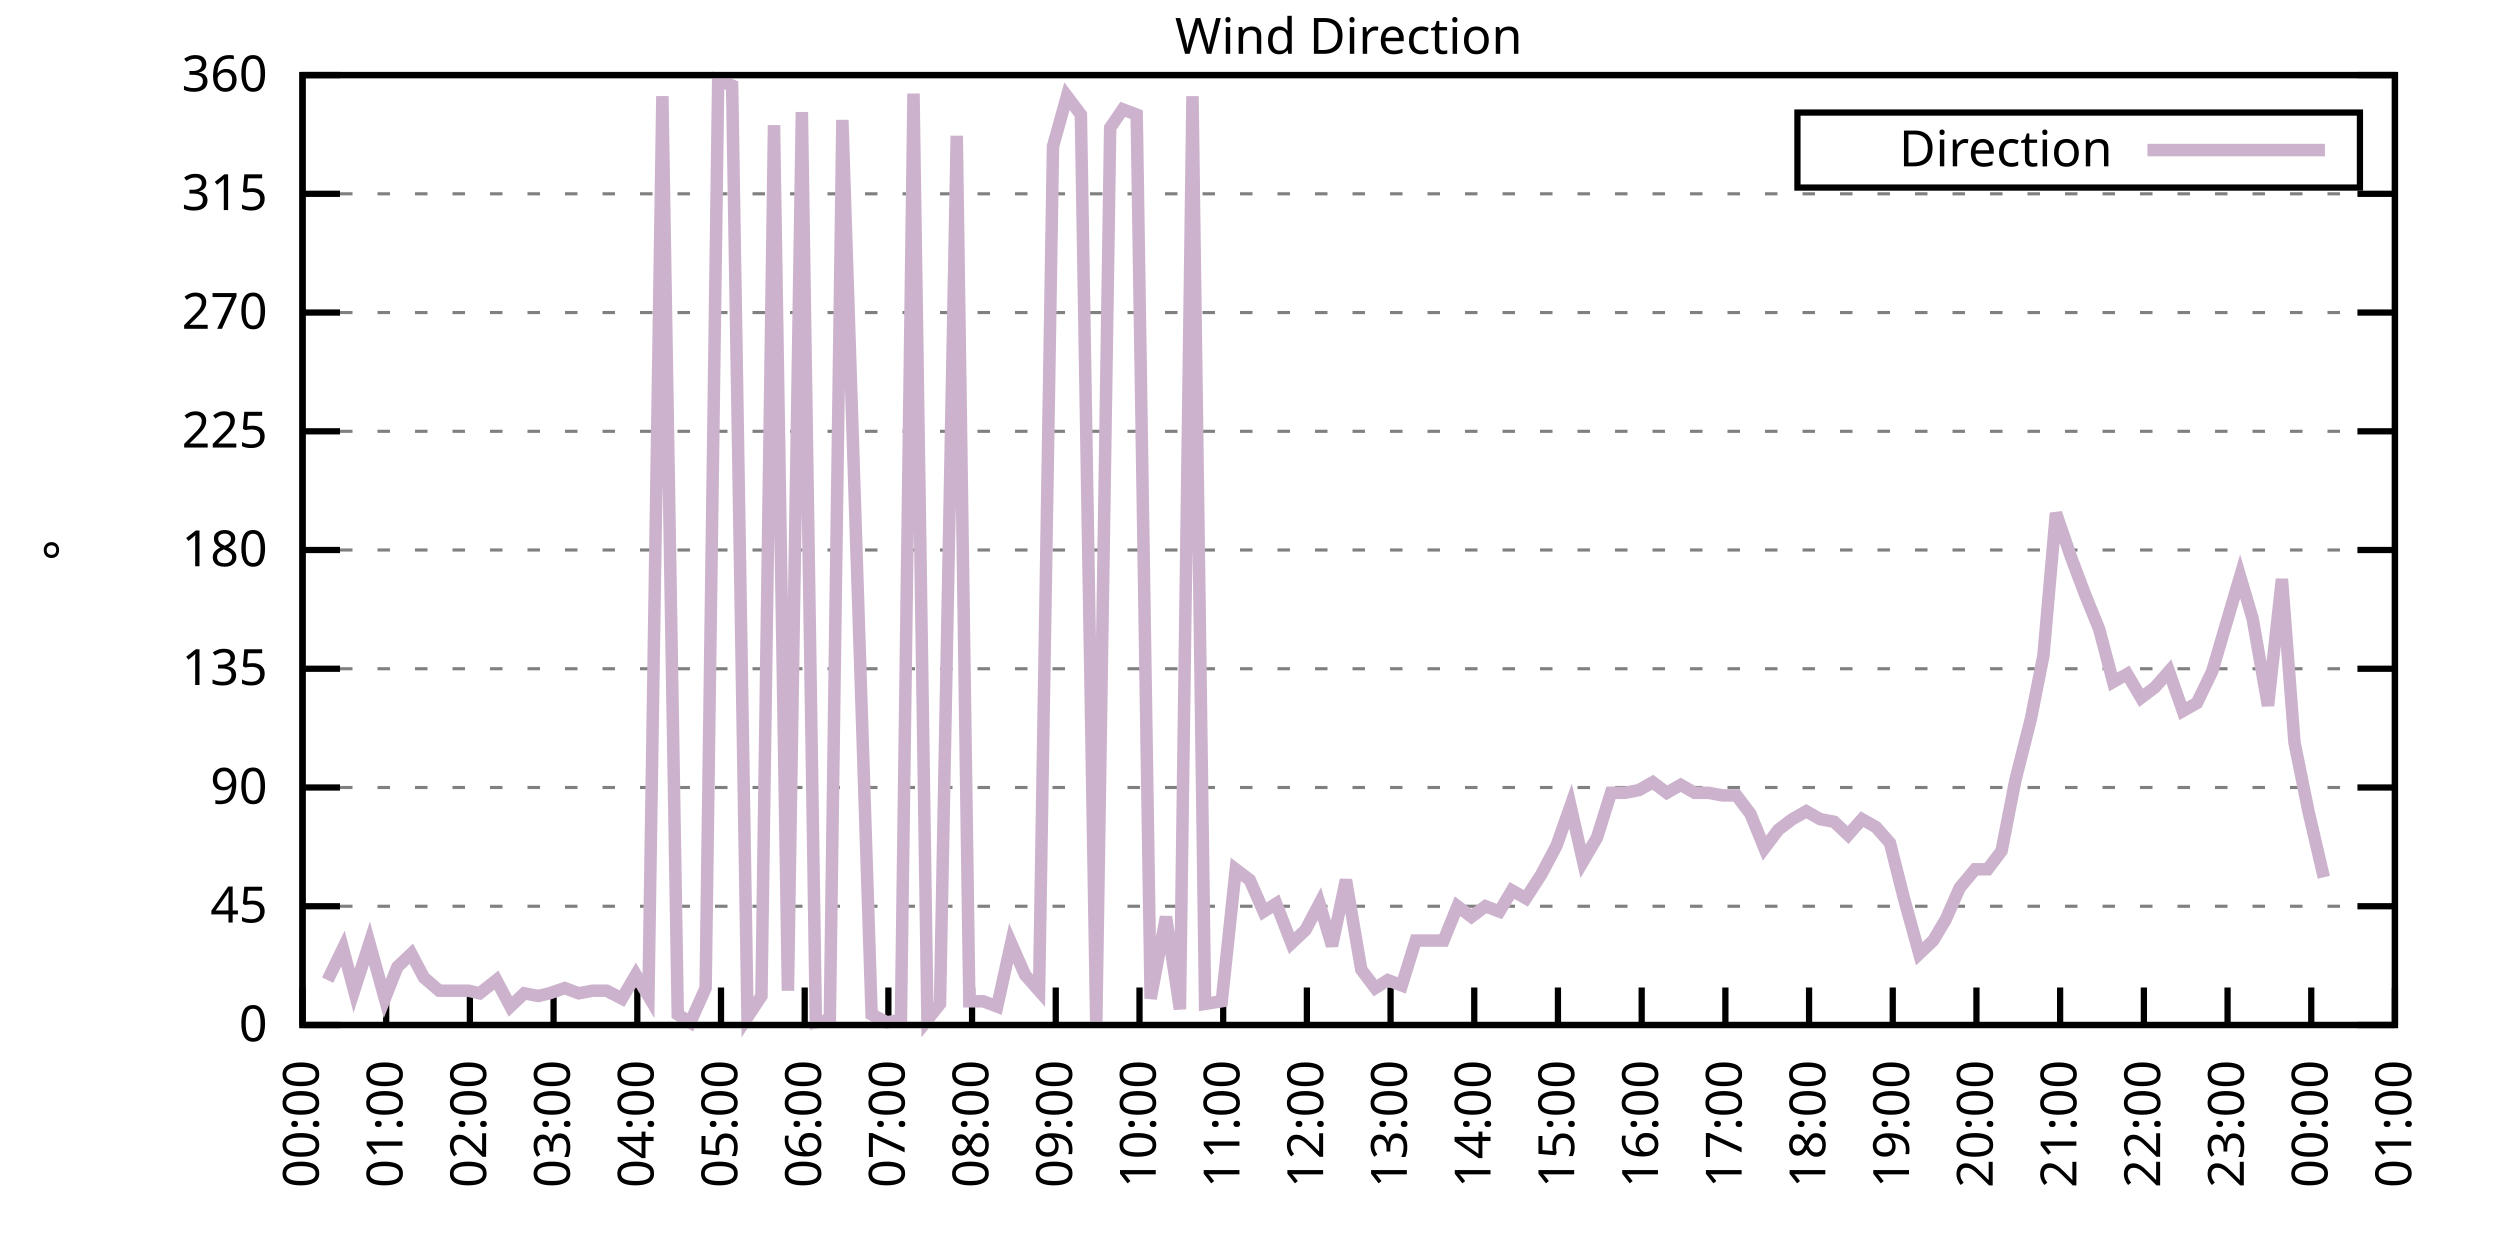
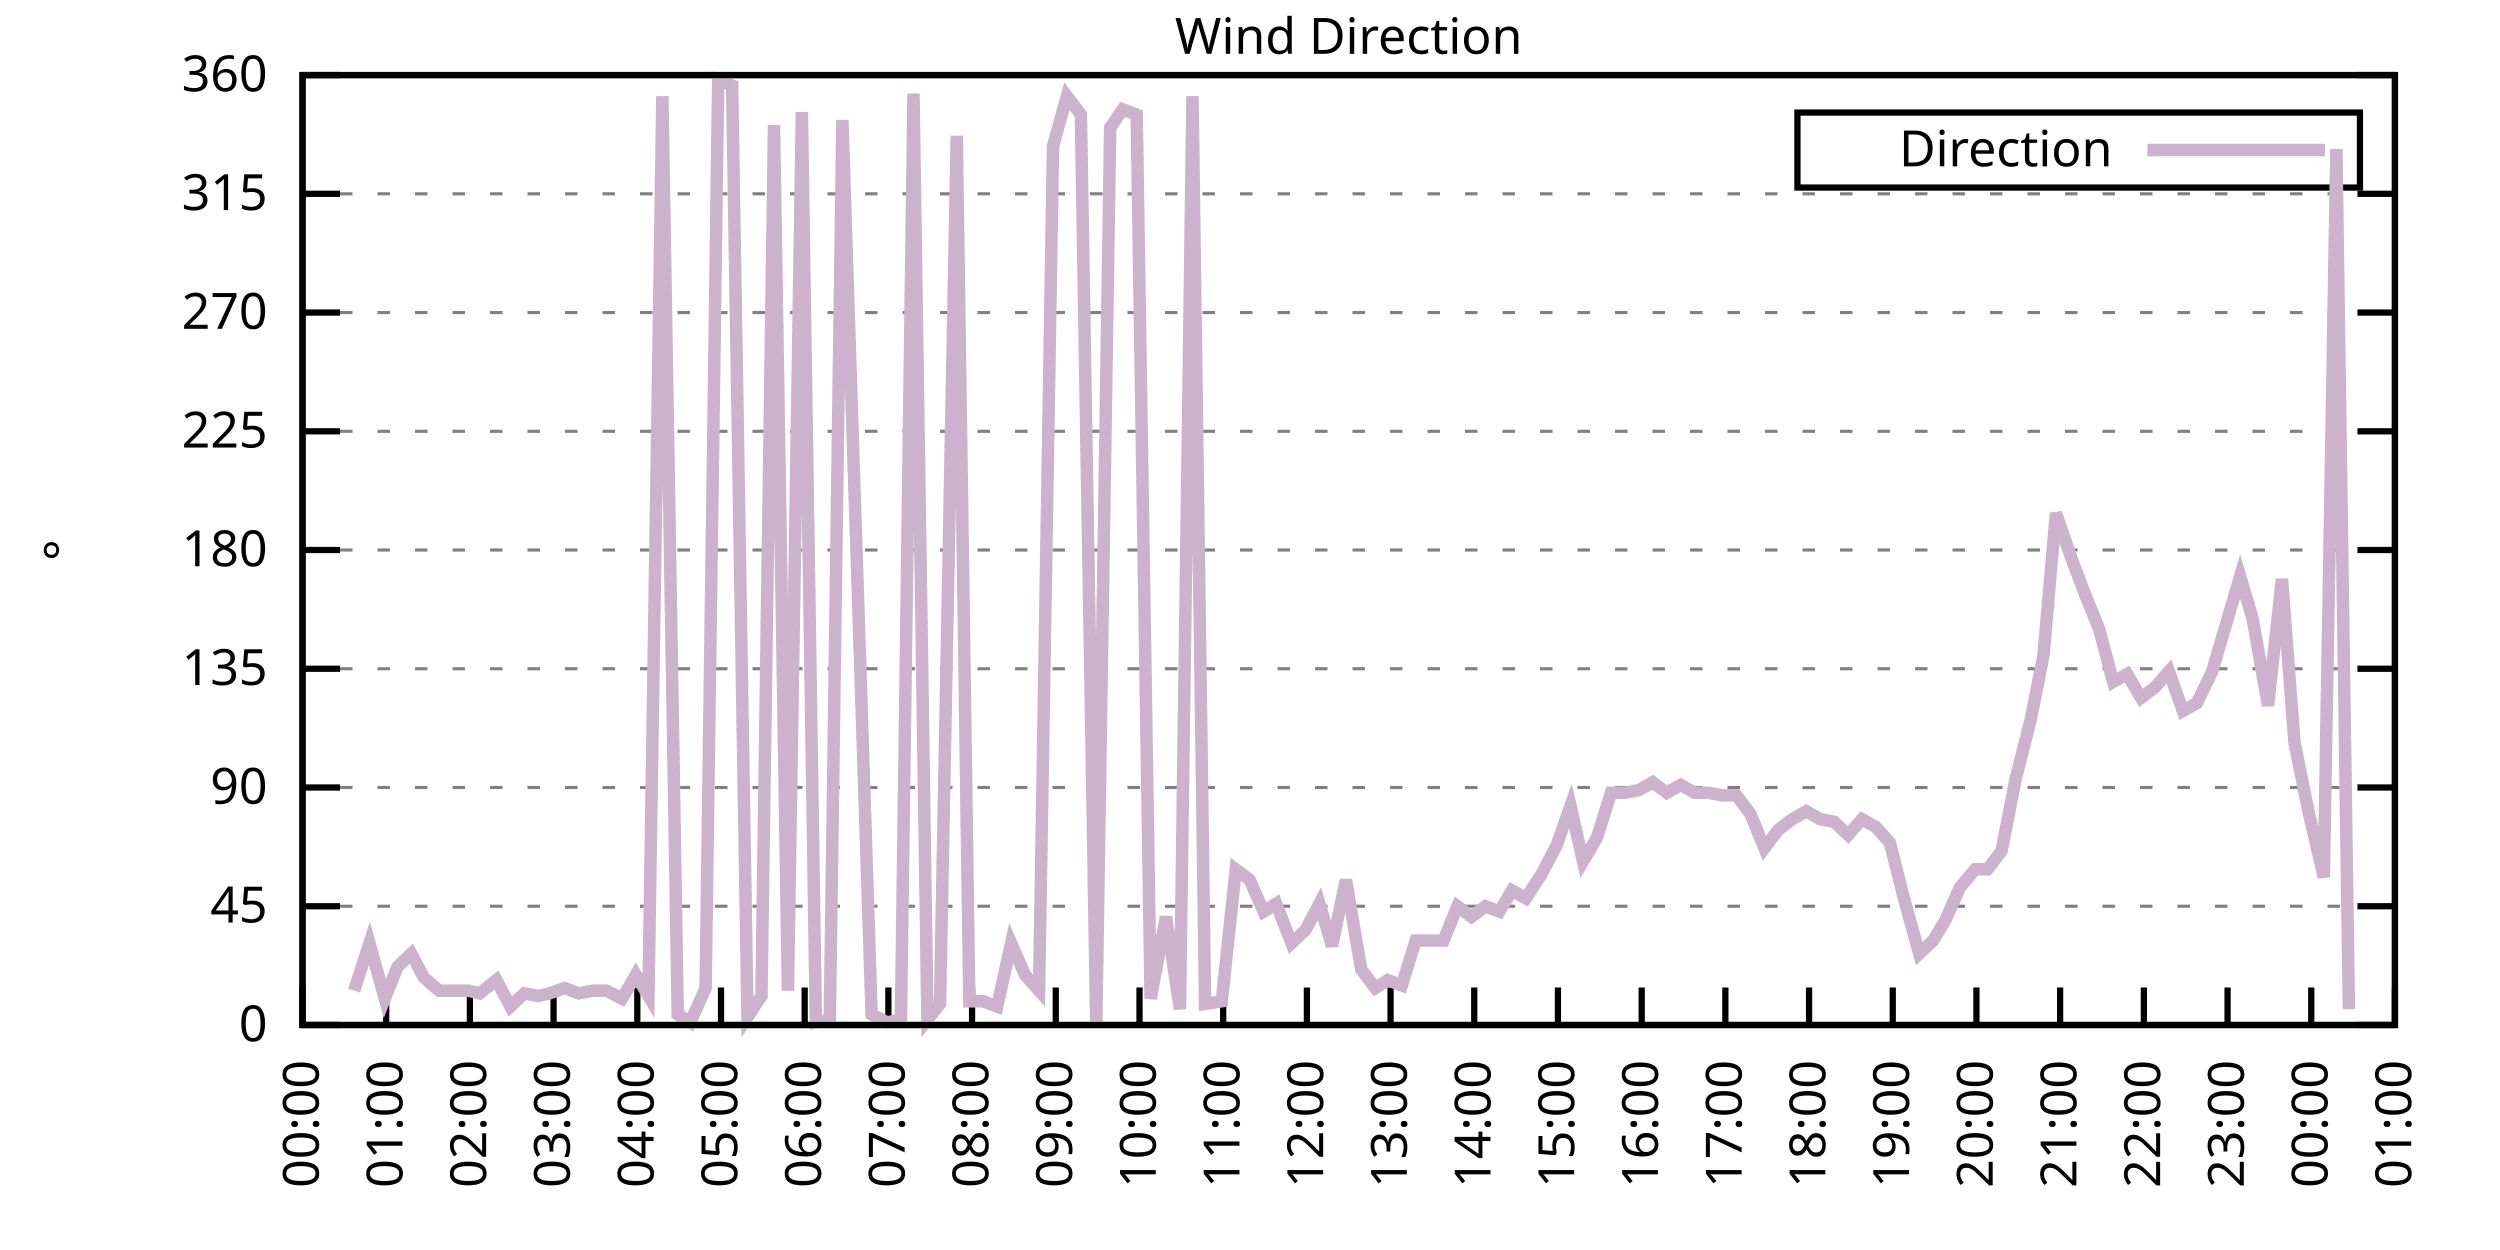
<svg xmlns="http://www.w3.org/2000/svg" xmlns:xlink="http://www.w3.org/1999/xlink" width="400" height="200" viewBox="0 0 400 200">
  <g id="gnuplot_canvas">
    <rect x="0" y="0" width="400" height="200" fill="none" />
    <defs>
      <circle id="gpDot" r="0.5" stroke-width="0.5" stroke="currentColor" />
      <path id="gpPt0" stroke-width="0.333" stroke="currentColor" d="M-1,0 h2 M0,-1 v2" />
      <path id="gpPt1" stroke-width="0.333" stroke="currentColor" d="M-1,-1 L1,1 M1,-1 L-1,1" />
      <path id="gpPt2" stroke-width="0.333" stroke="currentColor" d="M-1,0 L1,0 M0,-1 L0,1 M-1,-1 L1,1 M-1,1 L1,-1" />
      <rect id="gpPt3" stroke-width="0.333" stroke="currentColor" x="-1" y="-1" width="2" height="2" />
      <rect id="gpPt4" stroke-width="0.333" stroke="currentColor" fill="currentColor" x="-1" y="-1" width="2" height="2" />
      <circle id="gpPt5" stroke-width="0.333" stroke="currentColor" cx="0" cy="0" r="1" />
      <use xlink:href="#gpPt5" id="gpPt6" fill="currentColor" stroke="none" />
      <path id="gpPt7" stroke-width="0.333" stroke="currentColor" d="M0,-1.33 L-1.33,0.67 L1.33,0.67 z" />
      <use xlink:href="#gpPt7" id="gpPt8" fill="currentColor" stroke="none" />
      <use xlink:href="#gpPt7" id="gpPt9" stroke="currentColor" transform="rotate(180)" />
      <use xlink:href="#gpPt9" id="gpPt10" fill="currentColor" stroke="none" />
      <use xlink:href="#gpPt3" id="gpPt11" stroke="currentColor" transform="rotate(45)" />
      <use xlink:href="#gpPt11" id="gpPt12" fill="currentColor" stroke="none" />
      <path id="gpPt13" stroke-width="0.333" stroke="currentColor" d="M0,1.330 L1.265,0.411 L0.782,-1.067 L-0.782,-1.076 L-1.265,0.411 z" />
      <use xlink:href="#gpPt13" id="gpPt14" fill="currentColor" stroke="none" />
      <filter id="textbox" filterUnits="objectBoundingBox" x="0" y="0" height="1" width="1">
        <feFlood flood-color="white" flood-opacity="1" result="bgnd" />
        <feComposite in="SourceGraphic" in2="bgnd" operator="atop" />
      </filter>
      <filter id="greybox" filterUnits="objectBoundingBox" x="0" y="0" height="1" width="1">
        <feFlood flood-color="lightgrey" flood-opacity="1" result="grey" />
        <feComposite in="SourceGraphic" in2="grey" operator="atop" />
      </filter>
    </defs>
    <g fill="none" color="white" stroke="currentColor" stroke-width="1.00" stroke-linecap="butt" stroke-linejoin="miter">
</g>
    <g fill="none" color="black" stroke="currentColor" stroke-width="1.00" stroke-linecap="butt" stroke-linejoin="miter">
      <g stroke="none" shape-rendering="crispEdges">
        <polygon fill="rgb(255, 255, 255)" points="48.40,164.00 383.18,164.00 383.18,12.02 48.40,12.02 " />
      </g>
    </g>
    <g fill="none" color="black" stroke="currentColor" stroke-width="1.00" stroke-linecap="butt" stroke-linejoin="miter">
</g>
    <g fill="none" color="black" stroke="black" stroke-width="0.50" stroke-linecap="butt" stroke-linejoin="miter">
</g>
    <g fill="none" color="gray" stroke="currentColor" stroke-width="0.50" stroke-linecap="butt" stroke-linejoin="miter">
      <path stroke="gray" stroke-dasharray="2,4" class="gridline" d="M48.40,164.00 L383.19,164.00  " />
    </g>
    <g fill="none" color="gray" stroke="gray" stroke-width="1.00" stroke-linecap="butt" stroke-linejoin="miter">
</g>
    <g fill="none" color="black" stroke="currentColor" stroke-width="1.00" stroke-linecap="butt" stroke-linejoin="miter">
      <path stroke="black" d="M48.40,164.00 L54.40,164.00 M383.19,164.00 L377.19,164.00  " />
      <g transform="translate(42.80,166.60)" stroke="none" fill="black" font-family="Sans" font-size="8.00" text-anchor="end">
        <text>
          <tspan font-family="Sans"> 0</tspan>
        </text>
      </g>
    </g>
    <g fill="none" color="black" stroke="currentColor" stroke-width="1.00" stroke-linecap="butt" stroke-linejoin="miter">
</g>
    <g fill="none" color="black" stroke="black" stroke-width="0.50" stroke-linecap="butt" stroke-linejoin="miter">
</g>
    <g fill="none" color="gray" stroke="currentColor" stroke-width="0.50" stroke-linecap="butt" stroke-linejoin="miter">
      <path stroke="gray" stroke-dasharray="2,4" class="gridline" d="M48.40,145.00 L383.19,145.00  " />
    </g>
    <g fill="none" color="gray" stroke="gray" stroke-width="1.00" stroke-linecap="butt" stroke-linejoin="miter">
</g>
    <g fill="none" color="black" stroke="currentColor" stroke-width="1.00" stroke-linecap="butt" stroke-linejoin="miter">
      <path stroke="black" d="M48.40,145.00 L54.40,145.00 M383.19,145.00 L377.19,145.00  " />
      <g transform="translate(42.80,147.60)" stroke="none" fill="black" font-family="Sans" font-size="8.00" text-anchor="end">
        <text>
          <tspan font-family="Sans"> 45</tspan>
        </text>
      </g>
    </g>
    <g fill="none" color="black" stroke="currentColor" stroke-width="1.00" stroke-linecap="butt" stroke-linejoin="miter">
</g>
    <g fill="none" color="black" stroke="black" stroke-width="0.50" stroke-linecap="butt" stroke-linejoin="miter">
</g>
    <g fill="none" color="gray" stroke="currentColor" stroke-width="0.50" stroke-linecap="butt" stroke-linejoin="miter">
      <path stroke="gray" stroke-dasharray="2,4" class="gridline" d="M48.40,126.00 L383.19,126.00  " />
    </g>
    <g fill="none" color="gray" stroke="gray" stroke-width="1.00" stroke-linecap="butt" stroke-linejoin="miter">
</g>
    <g fill="none" color="black" stroke="currentColor" stroke-width="1.00" stroke-linecap="butt" stroke-linejoin="miter">
      <path stroke="black" d="M48.40,126.00 L54.40,126.00 M383.19,126.00 L377.19,126.00  " />
      <g transform="translate(42.80,128.60)" stroke="none" fill="black" font-family="Sans" font-size="8.00" text-anchor="end">
        <text>
          <tspan font-family="Sans"> 90</tspan>
        </text>
      </g>
    </g>
    <g fill="none" color="black" stroke="currentColor" stroke-width="1.00" stroke-linecap="butt" stroke-linejoin="miter">
</g>
    <g fill="none" color="black" stroke="black" stroke-width="0.50" stroke-linecap="butt" stroke-linejoin="miter">
</g>
    <g fill="none" color="gray" stroke="currentColor" stroke-width="0.50" stroke-linecap="butt" stroke-linejoin="miter">
      <path stroke="gray" stroke-dasharray="2,4" class="gridline" d="M48.40,107.00 L383.19,107.00  " />
    </g>
    <g fill="none" color="gray" stroke="gray" stroke-width="1.00" stroke-linecap="butt" stroke-linejoin="miter">
</g>
    <g fill="none" color="black" stroke="currentColor" stroke-width="1.00" stroke-linecap="butt" stroke-linejoin="miter">
      <path stroke="black" d="M48.40,107.00 L54.40,107.00 M383.19,107.00 L377.19,107.00  " />
      <g transform="translate(42.80,109.60)" stroke="none" fill="black" font-family="Sans" font-size="8.00" text-anchor="end">
        <text>
          <tspan font-family="Sans"> 135</tspan>
        </text>
      </g>
    </g>
    <g fill="none" color="black" stroke="currentColor" stroke-width="1.00" stroke-linecap="butt" stroke-linejoin="miter">
</g>
    <g fill="none" color="black" stroke="black" stroke-width="0.50" stroke-linecap="butt" stroke-linejoin="miter">
</g>
    <g fill="none" color="gray" stroke="currentColor" stroke-width="0.50" stroke-linecap="butt" stroke-linejoin="miter">
      <path stroke="gray" stroke-dasharray="2,4" class="gridline" d="M48.40,88.00 L383.19,88.00  " />
    </g>
    <g fill="none" color="gray" stroke="gray" stroke-width="1.00" stroke-linecap="butt" stroke-linejoin="miter">
</g>
    <g fill="none" color="black" stroke="currentColor" stroke-width="1.00" stroke-linecap="butt" stroke-linejoin="miter">
      <path stroke="black" d="M48.40,88.00 L54.40,88.00 M383.19,88.00 L377.19,88.00  " />
      <g transform="translate(42.80,90.60)" stroke="none" fill="black" font-family="Sans" font-size="8.00" text-anchor="end">
        <text>
          <tspan font-family="Sans"> 180</tspan>
        </text>
      </g>
    </g>
    <g fill="none" color="black" stroke="currentColor" stroke-width="1.00" stroke-linecap="butt" stroke-linejoin="miter">
</g>
    <g fill="none" color="black" stroke="black" stroke-width="0.50" stroke-linecap="butt" stroke-linejoin="miter">
</g>
    <g fill="none" color="gray" stroke="currentColor" stroke-width="0.50" stroke-linecap="butt" stroke-linejoin="miter">
      <path stroke="gray" stroke-dasharray="2,4" class="gridline" d="M48.40,69.01 L383.19,69.01  " />
    </g>
    <g fill="none" color="gray" stroke="gray" stroke-width="1.00" stroke-linecap="butt" stroke-linejoin="miter">
</g>
    <g fill="none" color="black" stroke="currentColor" stroke-width="1.00" stroke-linecap="butt" stroke-linejoin="miter">
      <path stroke="black" d="M48.40,69.01 L54.40,69.01 M383.19,69.01 L377.19,69.01  " />
      <g transform="translate(42.80,71.61)" stroke="none" fill="black" font-family="Sans" font-size="8.00" text-anchor="end">
        <text>
          <tspan font-family="Sans"> 225</tspan>
        </text>
      </g>
    </g>
    <g fill="none" color="black" stroke="currentColor" stroke-width="1.00" stroke-linecap="butt" stroke-linejoin="miter">
</g>
    <g fill="none" color="black" stroke="black" stroke-width="0.50" stroke-linecap="butt" stroke-linejoin="miter">
</g>
    <g fill="none" color="gray" stroke="currentColor" stroke-width="0.50" stroke-linecap="butt" stroke-linejoin="miter">
      <path stroke="gray" stroke-dasharray="2,4" class="gridline" d="M48.40,50.01 L383.19,50.01  " />
    </g>
    <g fill="none" color="gray" stroke="gray" stroke-width="1.00" stroke-linecap="butt" stroke-linejoin="miter">
</g>
    <g fill="none" color="black" stroke="currentColor" stroke-width="1.00" stroke-linecap="butt" stroke-linejoin="miter">
      <path stroke="black" d="M48.40,50.01 L54.40,50.01 M383.19,50.01 L377.19,50.01  " />
      <g transform="translate(42.80,52.61)" stroke="none" fill="black" font-family="Sans" font-size="8.00" text-anchor="end">
        <text>
          <tspan font-family="Sans"> 270</tspan>
        </text>
      </g>
    </g>
    <g fill="none" color="black" stroke="currentColor" stroke-width="1.00" stroke-linecap="butt" stroke-linejoin="miter">
</g>
    <g fill="none" color="black" stroke="black" stroke-width="0.50" stroke-linecap="butt" stroke-linejoin="miter">
</g>
    <g fill="none" color="gray" stroke="currentColor" stroke-width="0.50" stroke-linecap="butt" stroke-linejoin="miter">
      <path stroke="gray" stroke-dasharray="2,4" class="gridline" d="M48.40,31.01 L383.19,31.01  " />
    </g>
    <g fill="none" color="gray" stroke="gray" stroke-width="1.00" stroke-linecap="butt" stroke-linejoin="miter">
</g>
    <g fill="none" color="black" stroke="currentColor" stroke-width="1.00" stroke-linecap="butt" stroke-linejoin="miter">
      <path stroke="black" d="M48.40,31.01 L54.40,31.01 M383.19,31.01 L377.19,31.01  " />
      <g transform="translate(42.80,33.61)" stroke="none" fill="black" font-family="Sans" font-size="8.00" text-anchor="end">
        <text>
          <tspan font-family="Sans"> 315</tspan>
        </text>
      </g>
    </g>
    <g fill="none" color="black" stroke="currentColor" stroke-width="1.00" stroke-linecap="butt" stroke-linejoin="miter">
</g>
    <g fill="none" color="black" stroke="black" stroke-width="0.50" stroke-linecap="butt" stroke-linejoin="miter">
</g>
    <g fill="none" color="gray" stroke="currentColor" stroke-width="0.50" stroke-linecap="butt" stroke-linejoin="miter">
      <path stroke="gray" stroke-dasharray="2,4" class="gridline" d="M48.40,12.01 L383.19,12.01  " />
    </g>
    <g fill="none" color="gray" stroke="gray" stroke-width="1.00" stroke-linecap="butt" stroke-linejoin="miter">
</g>
    <g fill="none" color="black" stroke="currentColor" stroke-width="1.00" stroke-linecap="butt" stroke-linejoin="miter">
      <path stroke="black" d="M48.40,12.01 L54.40,12.01 M383.19,12.01 L377.19,12.01  " />
      <g transform="translate(42.80,14.61)" stroke="none" fill="black" font-family="Sans" font-size="8.00" text-anchor="end">
        <text>
          <tspan font-family="Sans"> 360</tspan>
        </text>
      </g>
    </g>
    <g fill="none" color="black" stroke="currentColor" stroke-width="1.00" stroke-linecap="butt" stroke-linejoin="miter">
      <path stroke="black" d="M48.40,164.00 L48.40,158.00  " />
      <g transform="translate(51.00,169.60) rotate(270.00)" stroke="none" fill="black" font-family="Sans" font-size="8.00" text-anchor="end">
        <text>
          <tspan font-family="Sans">00:00</tspan>
        </text>
      </g>
    </g>
    <g fill="none" color="black" stroke="currentColor" stroke-width="1.00" stroke-linecap="butt" stroke-linejoin="miter">
      <path stroke="black" d="M61.79,164.00 L61.79,158.00  " />
      <g transform="translate(64.39,169.60) rotate(270.00)" stroke="none" fill="black" font-family="Sans" font-size="8.00" text-anchor="end">
        <text>
          <tspan font-family="Sans">01:00</tspan>
        </text>
      </g>
    </g>
    <g fill="none" color="black" stroke="currentColor" stroke-width="1.00" stroke-linecap="butt" stroke-linejoin="miter">
      <path stroke="black" d="M75.18,164.00 L75.18,158.00  " />
      <g transform="translate(77.78,169.60) rotate(270.00)" stroke="none" fill="black" font-family="Sans" font-size="8.00" text-anchor="end">
        <text>
          <tspan font-family="Sans">02:00</tspan>
        </text>
      </g>
    </g>
    <g fill="none" color="black" stroke="currentColor" stroke-width="1.00" stroke-linecap="butt" stroke-linejoin="miter">
      <path stroke="black" d="M88.57,164.00 L88.57,158.00  " />
      <g transform="translate(91.17,169.60) rotate(270.00)" stroke="none" fill="black" font-family="Sans" font-size="8.00" text-anchor="end">
        <text>
          <tspan font-family="Sans">03:00</tspan>
        </text>
      </g>
    </g>
    <g fill="none" color="black" stroke="currentColor" stroke-width="1.00" stroke-linecap="butt" stroke-linejoin="miter">
      <path stroke="black" d="M101.97,164.00 L101.97,158.00  " />
      <g transform="translate(104.57,169.60) rotate(270.00)" stroke="none" fill="black" font-family="Sans" font-size="8.00" text-anchor="end">
        <text>
          <tspan font-family="Sans">04:00</tspan>
        </text>
      </g>
    </g>
    <g fill="none" color="black" stroke="currentColor" stroke-width="1.00" stroke-linecap="butt" stroke-linejoin="miter">
      <path stroke="black" d="M115.36,164.00 L115.36,158.00  " />
      <g transform="translate(117.96,169.60) rotate(270.00)" stroke="none" fill="black" font-family="Sans" font-size="8.00" text-anchor="end">
        <text>
          <tspan font-family="Sans">05:00</tspan>
        </text>
      </g>
    </g>
    <g fill="none" color="black" stroke="currentColor" stroke-width="1.00" stroke-linecap="butt" stroke-linejoin="miter">
      <path stroke="black" d="M128.75,164.00 L128.75,158.00  " />
      <g transform="translate(131.35,169.60) rotate(270.00)" stroke="none" fill="black" font-family="Sans" font-size="8.00" text-anchor="end">
        <text>
          <tspan font-family="Sans">06:00</tspan>
        </text>
      </g>
    </g>
    <g fill="none" color="black" stroke="currentColor" stroke-width="1.00" stroke-linecap="butt" stroke-linejoin="miter">
      <path stroke="black" d="M142.14,164.00 L142.14,158.00  " />
      <g transform="translate(144.74,169.60) rotate(270.00)" stroke="none" fill="black" font-family="Sans" font-size="8.00" text-anchor="end">
        <text>
          <tspan font-family="Sans">07:00</tspan>
        </text>
      </g>
    </g>
    <g fill="none" color="black" stroke="currentColor" stroke-width="1.00" stroke-linecap="butt" stroke-linejoin="miter">
      <path stroke="black" d="M155.53,164.00 L155.53,158.00  " />
      <g transform="translate(158.13,169.60) rotate(270.00)" stroke="none" fill="black" font-family="Sans" font-size="8.00" text-anchor="end">
        <text>
          <tspan font-family="Sans">08:00</tspan>
        </text>
      </g>
    </g>
    <g fill="none" color="black" stroke="currentColor" stroke-width="1.00" stroke-linecap="butt" stroke-linejoin="miter">
      <path stroke="black" d="M168.92,164.00 L168.92,158.00  " />
      <g transform="translate(171.52,169.60) rotate(270.00)" stroke="none" fill="black" font-family="Sans" font-size="8.00" text-anchor="end">
        <text>
          <tspan font-family="Sans">09:00</tspan>
        </text>
      </g>
    </g>
    <g fill="none" color="black" stroke="currentColor" stroke-width="1.00" stroke-linecap="butt" stroke-linejoin="miter">
      <path stroke="black" d="M182.32,164.00 L182.32,158.00  " />
      <g transform="translate(184.92,169.60) rotate(270.00)" stroke="none" fill="black" font-family="Sans" font-size="8.00" text-anchor="end">
        <text>
          <tspan font-family="Sans">10:00</tspan>
        </text>
      </g>
    </g>
    <g fill="none" color="black" stroke="currentColor" stroke-width="1.00" stroke-linecap="butt" stroke-linejoin="miter">
      <path stroke="black" d="M195.71,164.00 L195.71,158.00  " />
      <g transform="translate(198.31,169.60) rotate(270.00)" stroke="none" fill="black" font-family="Sans" font-size="8.00" text-anchor="end">
        <text>
          <tspan font-family="Sans">11:00</tspan>
        </text>
      </g>
    </g>
    <g fill="none" color="black" stroke="currentColor" stroke-width="1.00" stroke-linecap="butt" stroke-linejoin="miter">
      <path stroke="black" d="M209.10,164.00 L209.10,158.00  " />
      <g transform="translate(211.70,169.60) rotate(270.00)" stroke="none" fill="black" font-family="Sans" font-size="8.00" text-anchor="end">
        <text>
          <tspan font-family="Sans">12:00</tspan>
        </text>
      </g>
    </g>
    <g fill="none" color="black" stroke="currentColor" stroke-width="1.00" stroke-linecap="butt" stroke-linejoin="miter">
      <path stroke="black" d="M222.49,164.00 L222.49,158.00  " />
      <g transform="translate(225.09,169.60) rotate(270.00)" stroke="none" fill="black" font-family="Sans" font-size="8.00" text-anchor="end">
        <text>
          <tspan font-family="Sans">13:00</tspan>
        </text>
      </g>
    </g>
    <g fill="none" color="black" stroke="currentColor" stroke-width="1.00" stroke-linecap="butt" stroke-linejoin="miter">
      <path stroke="black" d="M235.88,164.00 L235.88,158.00  " />
      <g transform="translate(238.48,169.60) rotate(270.00)" stroke="none" fill="black" font-family="Sans" font-size="8.00" text-anchor="end">
        <text>
          <tspan font-family="Sans">14:00</tspan>
        </text>
      </g>
    </g>
    <g fill="none" color="black" stroke="currentColor" stroke-width="1.00" stroke-linecap="butt" stroke-linejoin="miter">
      <path stroke="black" d="M249.27,164.00 L249.27,158.00  " />
      <g transform="translate(251.87,169.60) rotate(270.00)" stroke="none" fill="black" font-family="Sans" font-size="8.00" text-anchor="end">
        <text>
          <tspan font-family="Sans">15:00</tspan>
        </text>
      </g>
    </g>
    <g fill="none" color="black" stroke="currentColor" stroke-width="1.00" stroke-linecap="butt" stroke-linejoin="miter">
      <path stroke="black" d="M262.67,164.00 L262.67,158.00  " />
      <g transform="translate(265.27,169.60) rotate(270.00)" stroke="none" fill="black" font-family="Sans" font-size="8.00" text-anchor="end">
        <text>
          <tspan font-family="Sans">16:00</tspan>
        </text>
      </g>
    </g>
    <g fill="none" color="black" stroke="currentColor" stroke-width="1.00" stroke-linecap="butt" stroke-linejoin="miter">
      <path stroke="black" d="M276.06,164.00 L276.06,158.00  " />
      <g transform="translate(278.66,169.60) rotate(270.00)" stroke="none" fill="black" font-family="Sans" font-size="8.00" text-anchor="end">
        <text>
          <tspan font-family="Sans">17:00</tspan>
        </text>
      </g>
    </g>
    <g fill="none" color="black" stroke="currentColor" stroke-width="1.00" stroke-linecap="butt" stroke-linejoin="miter">
      <path stroke="black" d="M289.45,164.00 L289.45,158.00  " />
      <g transform="translate(292.05,169.60) rotate(270.00)" stroke="none" fill="black" font-family="Sans" font-size="8.00" text-anchor="end">
        <text>
          <tspan font-family="Sans">18:00</tspan>
        </text>
      </g>
    </g>
    <g fill="none" color="black" stroke="currentColor" stroke-width="1.00" stroke-linecap="butt" stroke-linejoin="miter">
      <path stroke="black" d="M302.84,164.00 L302.84,158.00  " />
      <g transform="translate(305.44,169.60) rotate(270.00)" stroke="none" fill="black" font-family="Sans" font-size="8.00" text-anchor="end">
        <text>
          <tspan font-family="Sans">19:00</tspan>
        </text>
      </g>
    </g>
    <g fill="none" color="black" stroke="currentColor" stroke-width="1.00" stroke-linecap="butt" stroke-linejoin="miter">
      <path stroke="black" d="M316.23,164.00 L316.23,158.00  " />
      <g transform="translate(318.83,169.60) rotate(270.00)" stroke="none" fill="black" font-family="Sans" font-size="8.00" text-anchor="end">
        <text>
          <tspan font-family="Sans">20:00</tspan>
        </text>
      </g>
    </g>
    <g fill="none" color="black" stroke="currentColor" stroke-width="1.00" stroke-linecap="butt" stroke-linejoin="miter">
      <path stroke="black" d="M329.62,164.00 L329.62,158.00  " />
      <g transform="translate(332.22,169.60) rotate(270.00)" stroke="none" fill="black" font-family="Sans" font-size="8.00" text-anchor="end">
        <text>
          <tspan font-family="Sans">21:00</tspan>
        </text>
      </g>
    </g>
    <g fill="none" color="black" stroke="currentColor" stroke-width="1.00" stroke-linecap="butt" stroke-linejoin="miter">
      <path stroke="black" d="M343.02,164.00 L343.02,158.00  " />
      <g transform="translate(345.62,169.60) rotate(270.00)" stroke="none" fill="black" font-family="Sans" font-size="8.00" text-anchor="end">
        <text>
          <tspan font-family="Sans">22:00</tspan>
        </text>
      </g>
    </g>
    <g fill="none" color="black" stroke="currentColor" stroke-width="1.00" stroke-linecap="butt" stroke-linejoin="miter">
      <path stroke="black" d="M356.41,164.00 L356.41,158.00  " />
      <g transform="translate(359.01,169.60) rotate(270.00)" stroke="none" fill="black" font-family="Sans" font-size="8.00" text-anchor="end">
        <text>
          <tspan font-family="Sans">23:00</tspan>
        </text>
      </g>
    </g>
    <g fill="none" color="black" stroke="currentColor" stroke-width="1.00" stroke-linecap="butt" stroke-linejoin="miter">
      <path stroke="black" d="M369.80,164.00 L369.80,158.00  " />
      <g transform="translate(372.40,169.60) rotate(270.00)" stroke="none" fill="black" font-family="Sans" font-size="8.00" text-anchor="end">
        <text>
          <tspan font-family="Sans">00:00</tspan>
        </text>
      </g>
    </g>
    <g fill="none" color="black" stroke="currentColor" stroke-width="1.00" stroke-linecap="butt" stroke-linejoin="miter">
      <path stroke="black" d="M383.19,164.00 L383.19,158.00  " />
      <g transform="translate(385.79,169.60) rotate(270.00)" stroke="none" fill="black" font-family="Sans" font-size="8.00" text-anchor="end">
        <text>
          <tspan font-family="Sans">01:00</tspan>
        </text>
      </g>
    </g>
    <g fill="none" color="black" stroke="currentColor" stroke-width="1.00" stroke-linecap="butt" stroke-linejoin="miter">
</g>
    <g fill="none" color="black" stroke="currentColor" stroke-width="1.00" stroke-linecap="butt" stroke-linejoin="miter">
      <path stroke="black" d="M48.40,12.01 L48.40,164.00 L383.19,164.00 L383.19,12.01 L48.40,12.01 Z  " />
    </g>
    <g fill="none" color="black" stroke="currentColor" stroke-width="1.00" stroke-linecap="butt" stroke-linejoin="miter">
</g>
    <g fill="none" color="black" stroke="currentColor" stroke-width="1.00" stroke-linecap="butt" stroke-linejoin="miter">
      <path stroke="black" d="M287.59,30.01 L287.59,18.01 L377.59,18.01 L377.59,30.01 L287.59,30.01 Z  " />
    </g>
    <g id="Wind_direction_plot_1">
      <g fill="none" color="white" stroke="black" stroke-width="2.00" stroke-linecap="butt" stroke-linejoin="miter">
</g>
      <g fill="none" color="black" stroke="currentColor" stroke-width="2.00" stroke-linecap="butt" stroke-linejoin="miter">
        <g transform="translate(337.99,26.61)" stroke="none" fill="black" font-family="Sans" font-size="8.00" text-anchor="end">
          <text>
            <tspan font-family="Sans">Direction</tspan>
          </text>
        </g>
      </g>
      <g fill="none" color="black" stroke="currentColor" stroke-width="2.00" stroke-linecap="butt" stroke-linejoin="miter">
-         <path stroke="rgb(204, 178, 204)" d="M343.59,24.01 L371.99,24.01 M52.42,156.82 L54.87,151.76 L56.66,158.51 L59.11,150.91 L61.57,159.78 L63.58,154.71   L65.81,152.60 L67.82,156.40 L70.27,158.51 L72.73,158.51 L74.96,158.51 L76.75,158.93 L79.42,156.82 L81.66,161.04   L83.89,158.93 L86.12,159.36 L87.91,158.93 L90.36,158.09 L92.59,158.93 L94.82,158.51 L97.06,158.51 L99.51,159.78   L101.74,155.98 L103.75,159.36 L105.98,15.39 L108.44,162.31 L110.45,163.58 L112.90,158.09 L114.91,12.85 L117.14,13.70   L119.60,162.73 L121.83,159.36 L123.84,20.03 L126.07,158.51 L128.30,17.92 L130.54,163.58 L132.77,163.16 L134.78,19.19   L139.46,162.31 L141.92,163.58 L144.15,163.16 L146.16,14.97 L148.39,163.16 L150.40,160.62 L153.08,21.72 L155.09,160.20   L157.32,160.20 L159.55,161.04 L161.78,150.91 L164.01,155.98 L166.25,158.51 L168.48,23.41 L170.71,15.39 L172.94,18.34   L175.40,164.00 L177.63,20.45 L179.64,17.50 L181.87,18.34 L184.10,159.78 L186.56,146.69 L188.79,161.47 L190.80,15.39   L192.81,160.62 L195.48,160.20 L197.72,139.09 L199.95,140.78 L202.18,145.85 L204.19,144.58 L206.64,150.91 L208.88,148.80   L211.11,144.58 L213.12,151.33 L215.35,140.78 L217.80,155.13 L220.04,158.09 L222.04,156.82 L224.28,157.67 L226.51,150.49   L228.96,150.49 L230.97,150.49 L233.20,145.00 L235.44,146.69 L237.67,145.00 L239.90,145.85 L241.91,142.47 L244.14,143.73   L246.60,139.93 L249.05,135.29 L251.28,128.96 L253.29,137.82 L255.52,134.02 L257.76,126.85 L259.99,126.85 L262.22,126.42   L264.45,125.16 L266.68,126.85 L268.92,125.58 L271.15,126.85 L273.38,126.85 L275.61,127.27 L277.84,127.27 L280.07,130.22   L282.31,135.71 L284.54,132.76 L286.77,131.07 L289.00,129.80 L291.23,131.07 L293.47,131.49 L295.70,133.60 L297.93,131.07   L300.16,132.34 L302.39,134.87 L304.63,143.73 L307.08,152.60 L309.31,150.49 L311.32,147.11 L313.55,142.05 L316.01,139.09   L318.02,139.09 L320.25,136.14 L322.48,124.74 L324.94,115.03 L326.95,104.89 L328.95,82.09 L331.41,89.27 L333.64,95.18   L335.87,100.67 L338.10,109.11 L340.34,107.85 L342.57,111.65 L344.80,109.96 L347.03,107.43 L349.26,113.76 L351.50,112.49   L353.95,107.43 L356.18,99.83 L358.42,92.23 L360.42,98.98 L362.88,112.91 L365.11,92.65 L367.12,118.83 L369.35,129.80   L371.81,140.36  " />
+         <path stroke="rgb(204, 178, 204)" d="M343.59,24.01 L371.99,24.01 M56.66,158.51 L59.11,150.91 L61.57,159.78 L63.58,154.71 L65.81,152.60 L67.82,156.40   L70.27,158.51 L72.73,158.51 L74.96,158.51 L76.75,158.93 L79.42,156.82 L81.66,161.04 L83.89,158.93 L86.12,159.36   L87.91,158.93 L90.36,158.09 L92.59,158.93 L94.82,158.51 L97.06,158.51 L99.51,159.78 L101.74,155.98 L103.75,159.36   L105.98,15.39 L108.44,162.31 L110.45,163.58 L112.90,158.09 L114.91,12.85 L117.14,13.70 L119.60,162.73 L121.83,159.36   L123.84,20.03 L126.07,158.51 L128.30,17.92 L130.54,163.58 L132.77,163.16 L134.78,19.19 L139.46,162.31 L141.92,163.58   L144.15,163.16 L146.16,14.97 L148.39,163.16 L150.40,160.62 L153.08,21.72 L155.09,160.20 L157.32,160.20 L159.55,161.04   L161.78,150.91 L164.01,155.98 L166.25,158.51 L168.48,23.41 L170.71,15.39 L172.94,18.34 L175.40,164.00 L177.63,20.45   L179.64,17.50 L181.87,18.34 L184.10,159.78 L186.56,146.69 L188.79,161.47 L190.80,15.39 L192.81,160.62 L195.48,160.20   L197.72,139.09 L199.95,140.78 L202.18,145.85 L204.19,144.58 L206.64,150.91 L208.88,148.80 L211.11,144.58 L213.12,151.33   L215.35,140.78 L217.80,155.13 L220.04,158.09 L222.04,156.82 L224.28,157.67 L226.51,150.49 L228.96,150.49 L230.97,150.49   L233.20,145.00 L235.44,146.69 L237.67,145.00 L239.90,145.85 L241.91,142.47 L244.14,143.73 L246.60,139.93 L249.05,135.29   L251.28,128.96 L253.29,137.82 L255.52,134.02 L257.76,126.85 L259.99,126.85 L262.22,126.42 L264.45,125.16 L266.68,126.85   L268.92,125.58 L271.15,126.85 L273.38,126.85 L275.61,127.27 L277.84,127.27 L280.07,130.22 L282.31,135.71 L284.54,132.76   L286.77,131.07 L289.00,129.80 L291.23,131.07 L293.47,131.49 L295.70,133.60 L297.93,131.07 L300.16,132.34 L302.39,134.87   L304.63,143.73 L307.08,152.60 L309.31,150.49 L311.32,147.11 L313.55,142.05 L316.01,139.09 L318.02,139.09 L320.25,136.14   L322.48,124.74 L324.94,115.03 L326.95,104.89 L328.95,82.09 L331.41,89.27 L333.64,95.18 L335.87,100.67 L338.10,109.11   L340.34,107.85 L342.57,111.65 L344.80,109.96 L347.03,107.43 L349.26,113.76 L351.50,112.49 L353.95,107.43 L356.18,99.83   L358.42,92.23 L360.42,98.98 L362.88,112.91 L365.11,92.65 L367.12,118.83 L369.35,129.80 L371.81,140.36 L373.82,23.83   L375.82,161.47  " />
      </g>
    </g>
    <g fill="none" color="black" stroke="currentColor" stroke-width="2.00" stroke-linecap="butt" stroke-linejoin="miter">
</g>
    <g fill="none" color="black" stroke="black" stroke-width="1.00" stroke-linecap="butt" stroke-linejoin="miter">
</g>
    <g fill="none" color="black" stroke="currentColor" stroke-width="1.00" stroke-linecap="butt" stroke-linejoin="miter">
      <path stroke="black" d="M48.40,12.01 L48.40,164.00 L383.19,164.00 L383.19,12.01 L48.40,12.01 Z  " />
      <g transform="translate(12.80,88.01) rotate(270.00)" stroke="none" fill="black" font-family="Sans" font-size="8.00" text-anchor="middle">
        <text>
          <tspan font-family="Sans">°</tspan>
        </text>
      </g>
    </g>
    <g fill="none" color="black" stroke="currentColor" stroke-width="1.00" stroke-linecap="butt" stroke-linejoin="miter">
</g>
    <g fill="none" color="black" stroke="currentColor" stroke-width="1.00" stroke-linecap="butt" stroke-linejoin="miter">
      <g transform="translate(215.79,8.61)" stroke="none" fill="black" font-family="Sans" font-size="8.00" text-anchor="middle">
        <text>
          <tspan font-family="Sans">Wind Direction</tspan>
        </text>
      </g>
    </g>
    <g fill="none" color="black" stroke="currentColor" stroke-width="1.00" stroke-linecap="butt" stroke-linejoin="miter">
</g>
  </g>
</svg>
